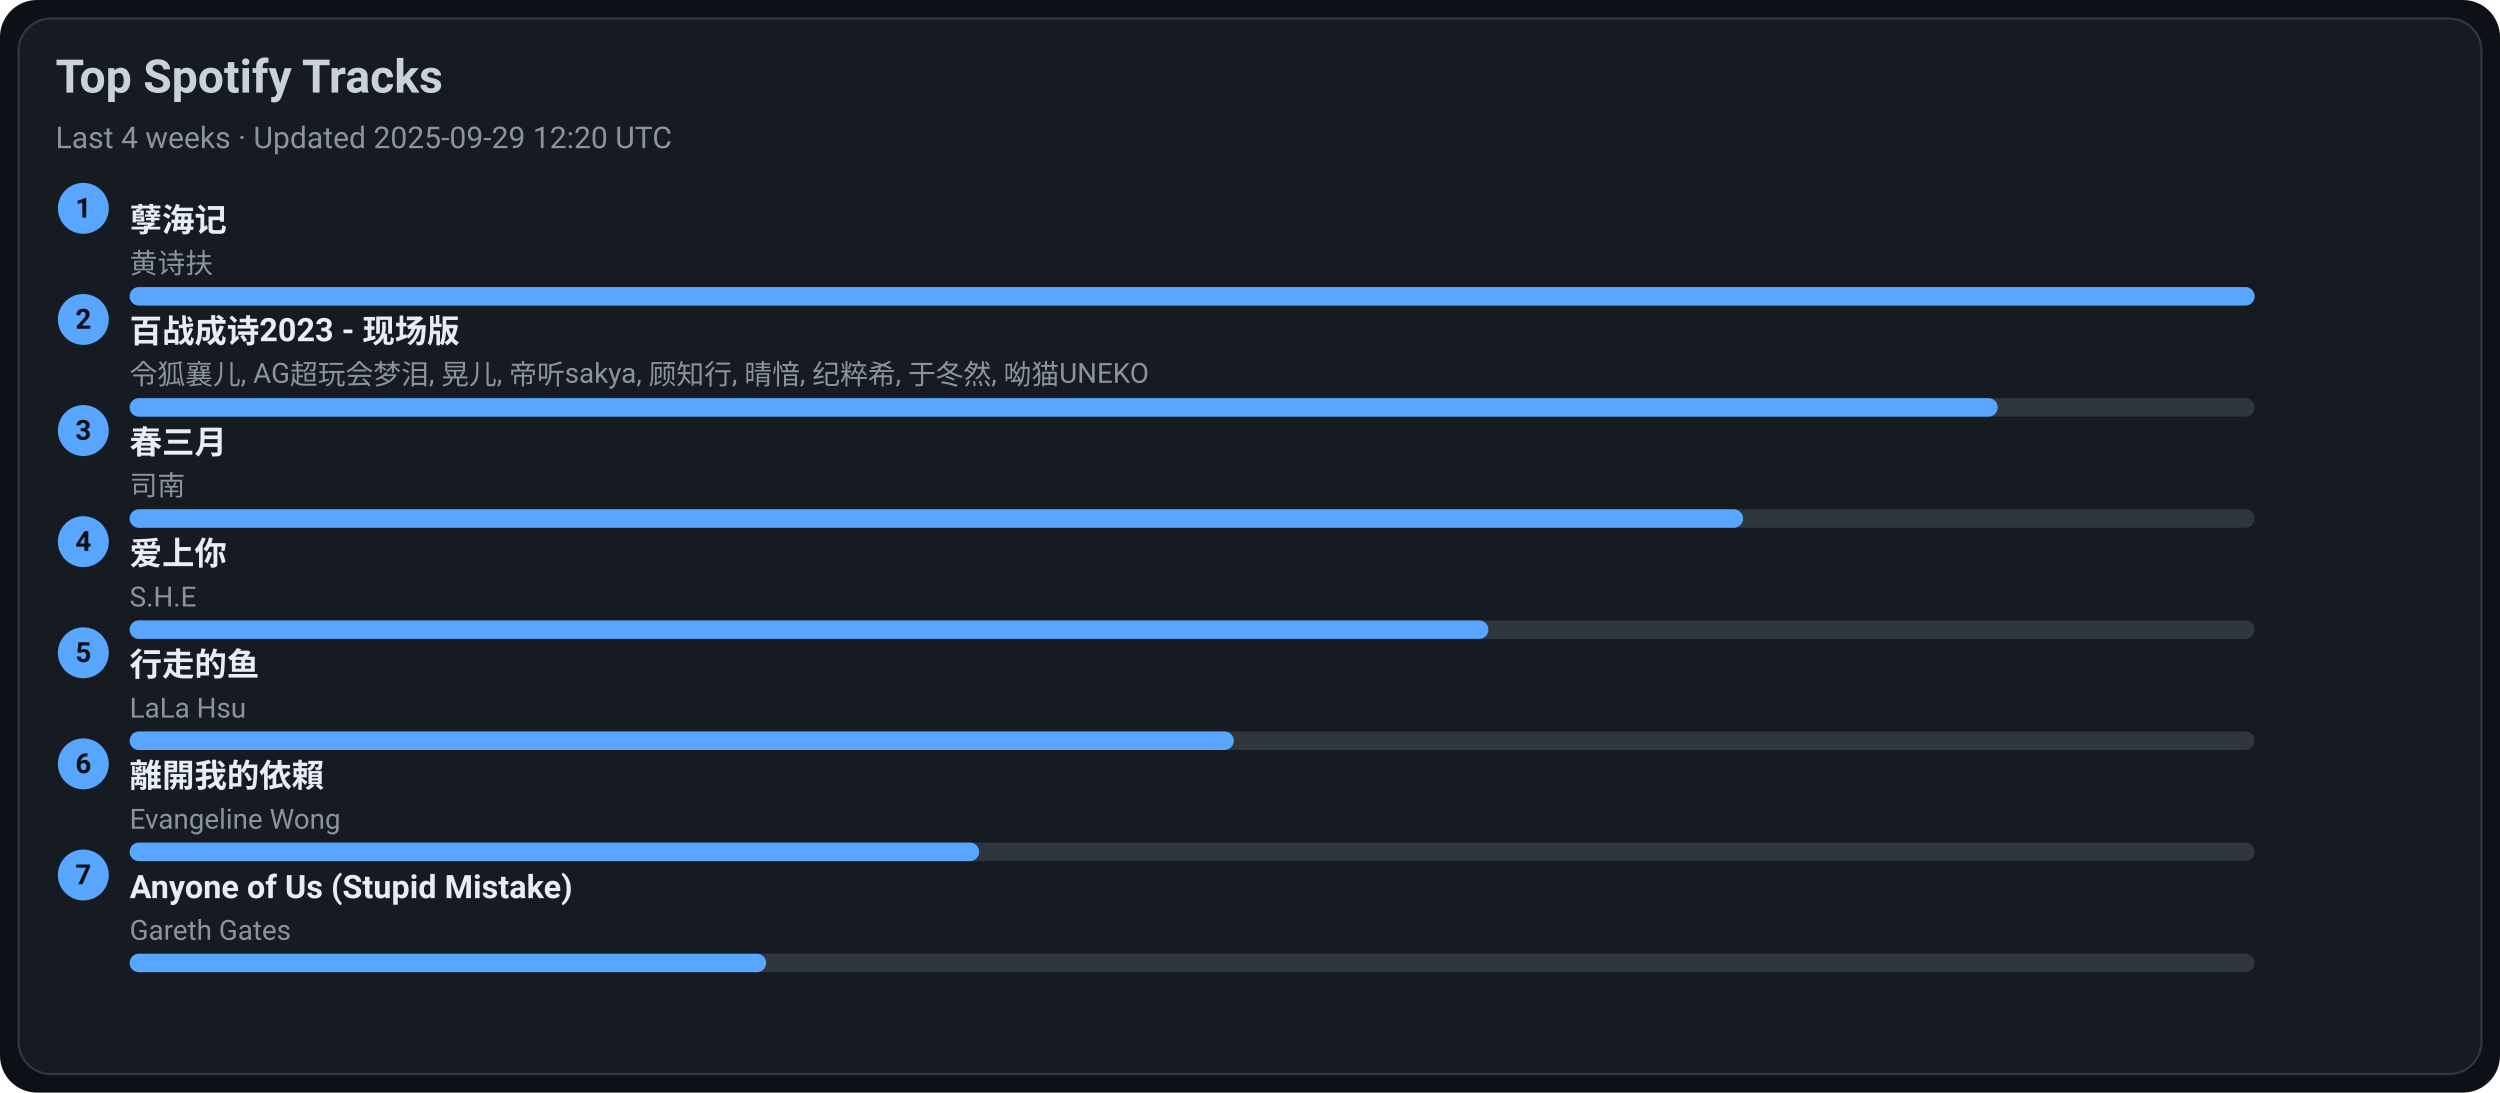
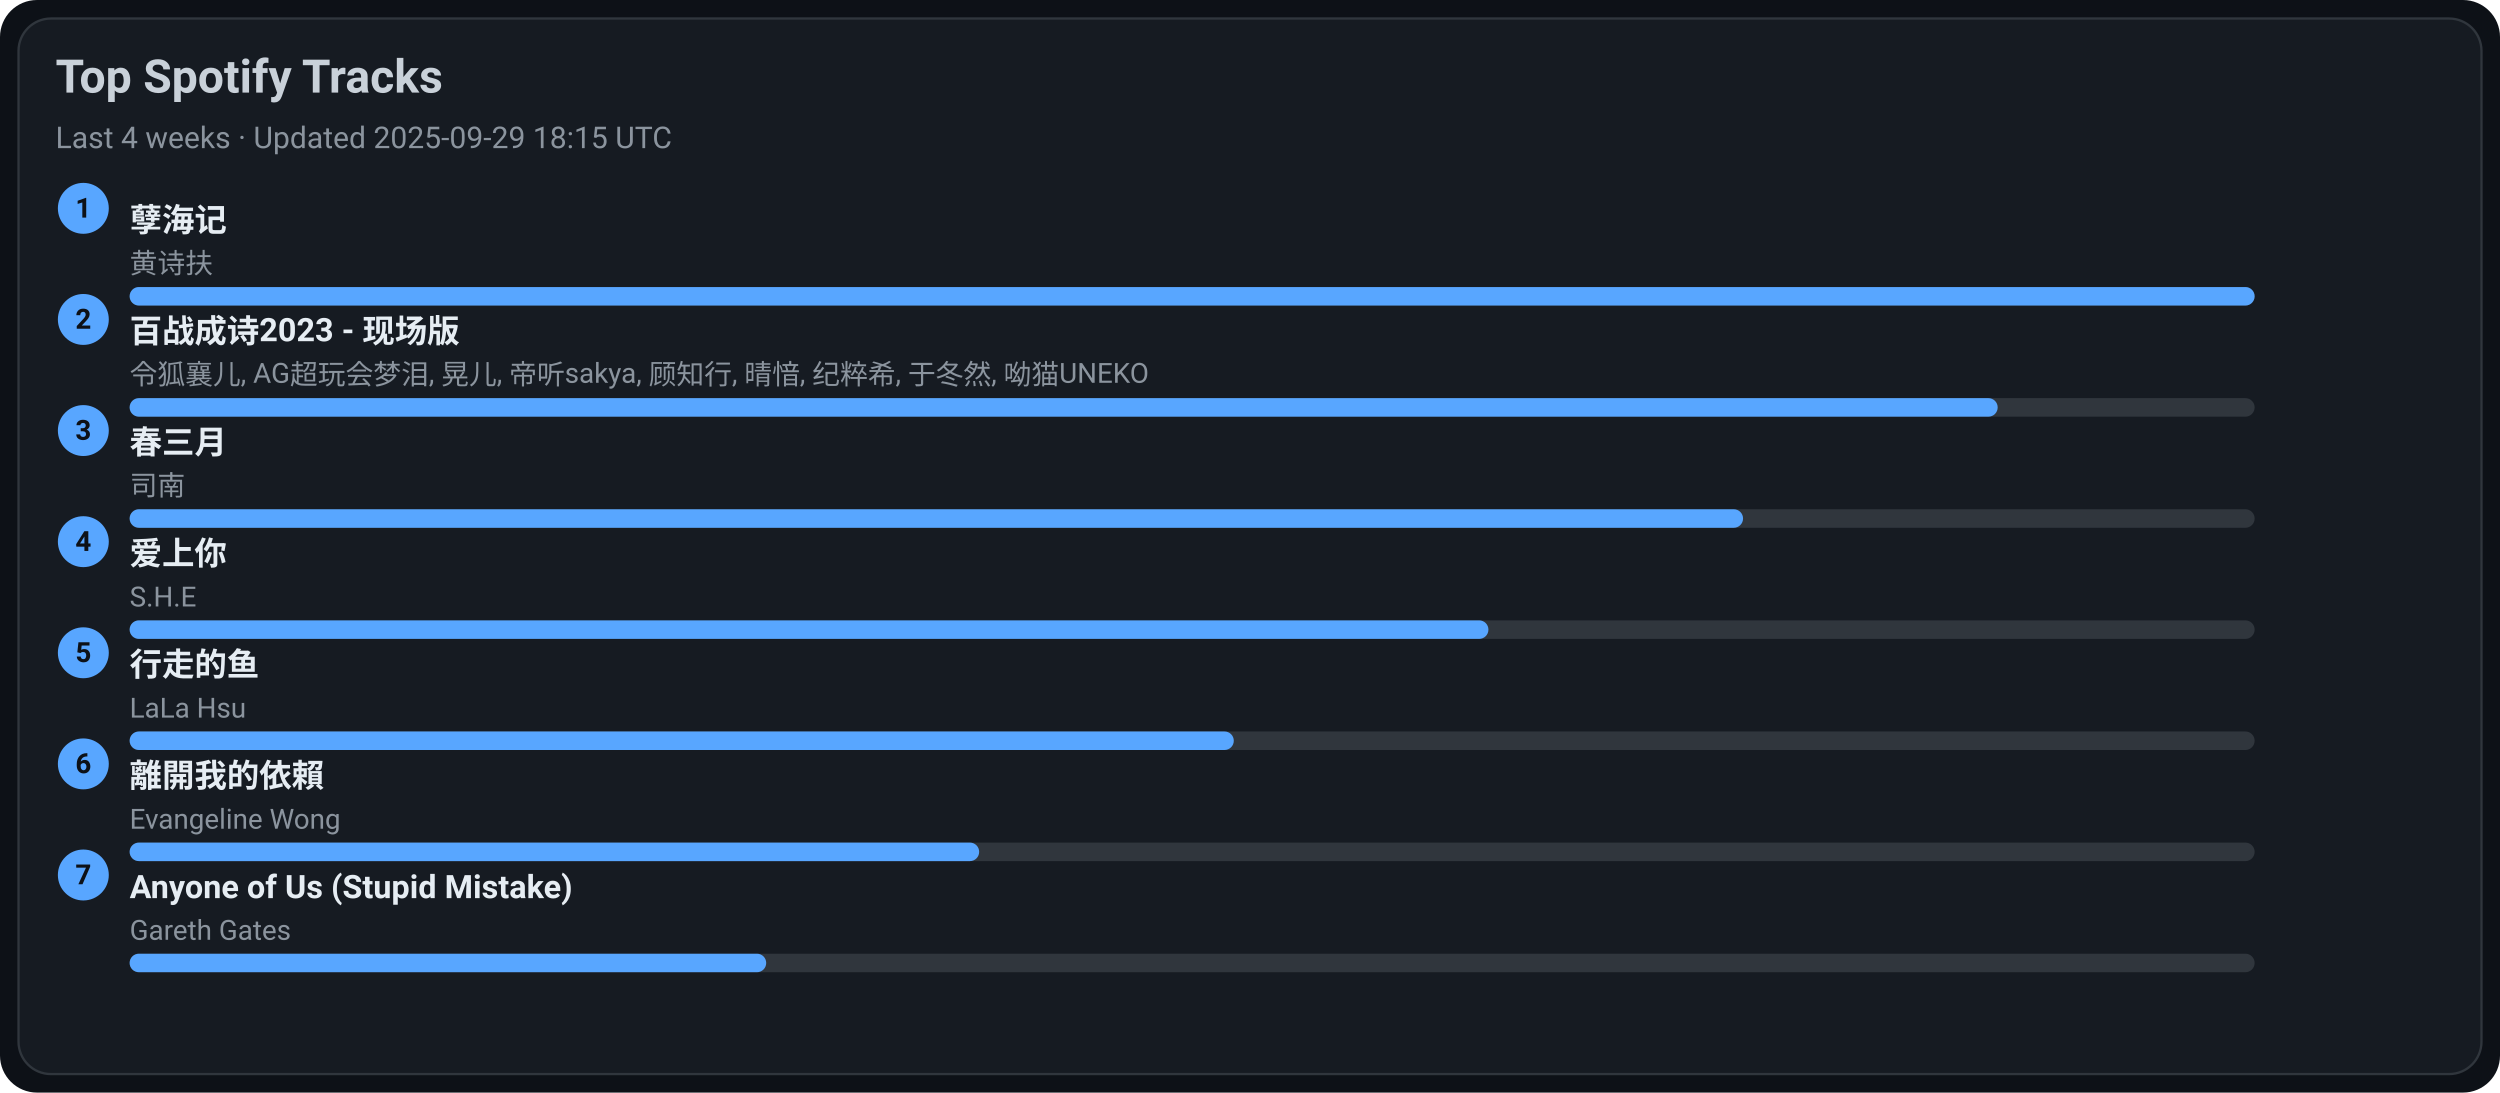
<svg xmlns="http://www.w3.org/2000/svg" width="1080" height="472" viewBox="0 0 1080 472">
  <style>text{font-family:-apple-system,BlinkMacSystemFont,Segoe UI,Roboto,Ubuntu,Helvetica Neue,Arial,Noto Sans,sans-serif}</style>
  <rect width="1080" height="472" rx="16" fill="#0d1117" />
  <rect x="8" y="8" width="1064" height="456" rx="14" fill="#161b22" stroke="#30363d" />
  <text x="24" y="40" font-size="20" fill="#c9d1d9" font-weight="600">Top Spotify Tracks</text>
-   <text x="24" y="64" font-size="13" fill="#8b949e">Last 4 weeks · Updated 2025-09-29 12:20 UTC</text>
+   <text x="24" y="64" font-size="13" fill="#8b949e">Last 4 weeks · Updated 2025-09-29 18:15 UTC</text>
  <circle cx="36" cy="90" r="11" fill="#58a6ff" />
  <text x="36" y="94" text-anchor="middle" font-size="12" fill="#0d1117" font-weight="700">1</text>
  <a href="https://open.spotify.com/track/3eIovUMhirNN6btJbpzNqD" target="_blank" rel="noopener noreferrer">
    <text x="56" y="100" font-size="14" fill="#e6edf3" font-weight="600">孽海记</text>
  </a>
  <text x="56" y="118" font-size="12" fill="#8b949e">黄诗扶</text>
  <rect x="56" y="124" width="918" height="8" rx="4" fill="#30363d" />
  <rect x="56" y="124" width="918" height="8" rx="4" fill="#58a6ff" />
  <circle cx="36" cy="138" r="11" fill="#58a6ff" />
  <text x="36" y="142" text-anchor="middle" font-size="12" fill="#0d1117" font-weight="700">2</text>
  <a href="https://open.spotify.com/track/2gttnS8fWnDwziLFt2TLEi" target="_blank" rel="noopener noreferrer">
    <text x="56" y="148" font-size="14" fill="#e6edf3" font-weight="600">百战成诗2023 - 现场版</text>
  </a>
  <text x="56" y="166" font-size="12" fill="#8b949e">令狐襄儿, AG超玩会梦泪, 晃儿, 帝听sakya, 顾知行, 晴愔, 纪粹希, 于冬然, 呦猫UNEKO</text>
  <rect x="56" y="172" width="918" height="8" rx="4" fill="#30363d" />
  <rect x="56" y="172" width="807" height="8" rx="4" fill="#58a6ff" />
  <circle cx="36" cy="186" r="11" fill="#58a6ff" />
  <text x="36" y="190" text-anchor="middle" font-size="12" fill="#0d1117" font-weight="700">3</text>
  <a href="https://open.spotify.com/track/5A9BOP4WTk2UayDlMb8w98" target="_blank" rel="noopener noreferrer">
    <text x="56" y="196" font-size="14" fill="#e6edf3" font-weight="600">春三月</text>
  </a>
  <text x="56" y="214" font-size="12" fill="#8b949e">司南</text>
  <rect x="56" y="220" width="918" height="8" rx="4" fill="#30363d" />
  <rect x="56" y="220" width="697" height="8" rx="4" fill="#58a6ff" />
  <circle cx="36" cy="234" r="11" fill="#58a6ff" />
  <text x="36" y="238" text-anchor="middle" font-size="12" fill="#0d1117" font-weight="700">4</text>
  <a href="https://open.spotify.com/track/4hcNpo1rtbzyNswsM5byTf" target="_blank" rel="noopener noreferrer">
    <text x="56" y="244" font-size="14" fill="#e6edf3" font-weight="600">爱上你</text>
  </a>
  <text x="56" y="262" font-size="12" fill="#8b949e">S.H.E</text>
  <rect x="56" y="268" width="918" height="8" rx="4" fill="#30363d" />
  <rect x="56" y="268" width="587" height="8" rx="4" fill="#58a6ff" />
  <circle cx="36" cy="282" r="11" fill="#58a6ff" />
  <text x="36" y="286" text-anchor="middle" font-size="12" fill="#0d1117" font-weight="700">5</text>
  <a href="https://open.spotify.com/track/5tGyQ1cWTaHBfZSHWr8AZb" target="_blank" rel="noopener noreferrer">
    <text x="56" y="292" font-size="14" fill="#e6edf3" font-weight="600">行走的鱼</text>
  </a>
  <text x="56" y="310" font-size="12" fill="#8b949e">LaLa Hsu</text>
  <rect x="56" y="316" width="918" height="8" rx="4" fill="#30363d" />
  <rect x="56" y="316" width="477" height="8" rx="4" fill="#58a6ff" />
  <circle cx="36" cy="330" r="11" fill="#58a6ff" />
  <text x="36" y="334" text-anchor="middle" font-size="12" fill="#0d1117" font-weight="700">6</text>
  <a href="https://open.spotify.com/track/28VBdtYc5Cpmey4Cpvcrby" target="_blank" rel="noopener noreferrer">
    <text x="56" y="340" font-size="14" fill="#e6edf3" font-weight="600">離開我的依賴</text>
  </a>
  <text x="56" y="358" font-size="12" fill="#8b949e">Evangeline Wong</text>
  <rect x="56" y="364" width="918" height="8" rx="4" fill="#30363d" />
  <rect x="56" y="364" width="367" height="8" rx="4" fill="#58a6ff" />
  <circle cx="36" cy="378" r="11" fill="#58a6ff" />
  <text x="36" y="382" text-anchor="middle" font-size="12" fill="#0d1117" font-weight="700">7</text>
  <a href="https://open.spotify.com/track/7KZo8AI9F3Vnn3FXEYBL9f" target="_blank" rel="noopener noreferrer">
    <text x="56" y="388" font-size="14" fill="#e6edf3" font-weight="600">Anyone of Us (Stupid Mistake)</text>
  </a>
  <text x="56" y="406" font-size="12" fill="#8b949e">Gareth Gates</text>
  <rect x="56" y="412" width="918" height="8" rx="4" fill="#30363d" />
  <rect x="56" y="412" width="275" height="8" rx="4" fill="#58a6ff" />
</svg>
